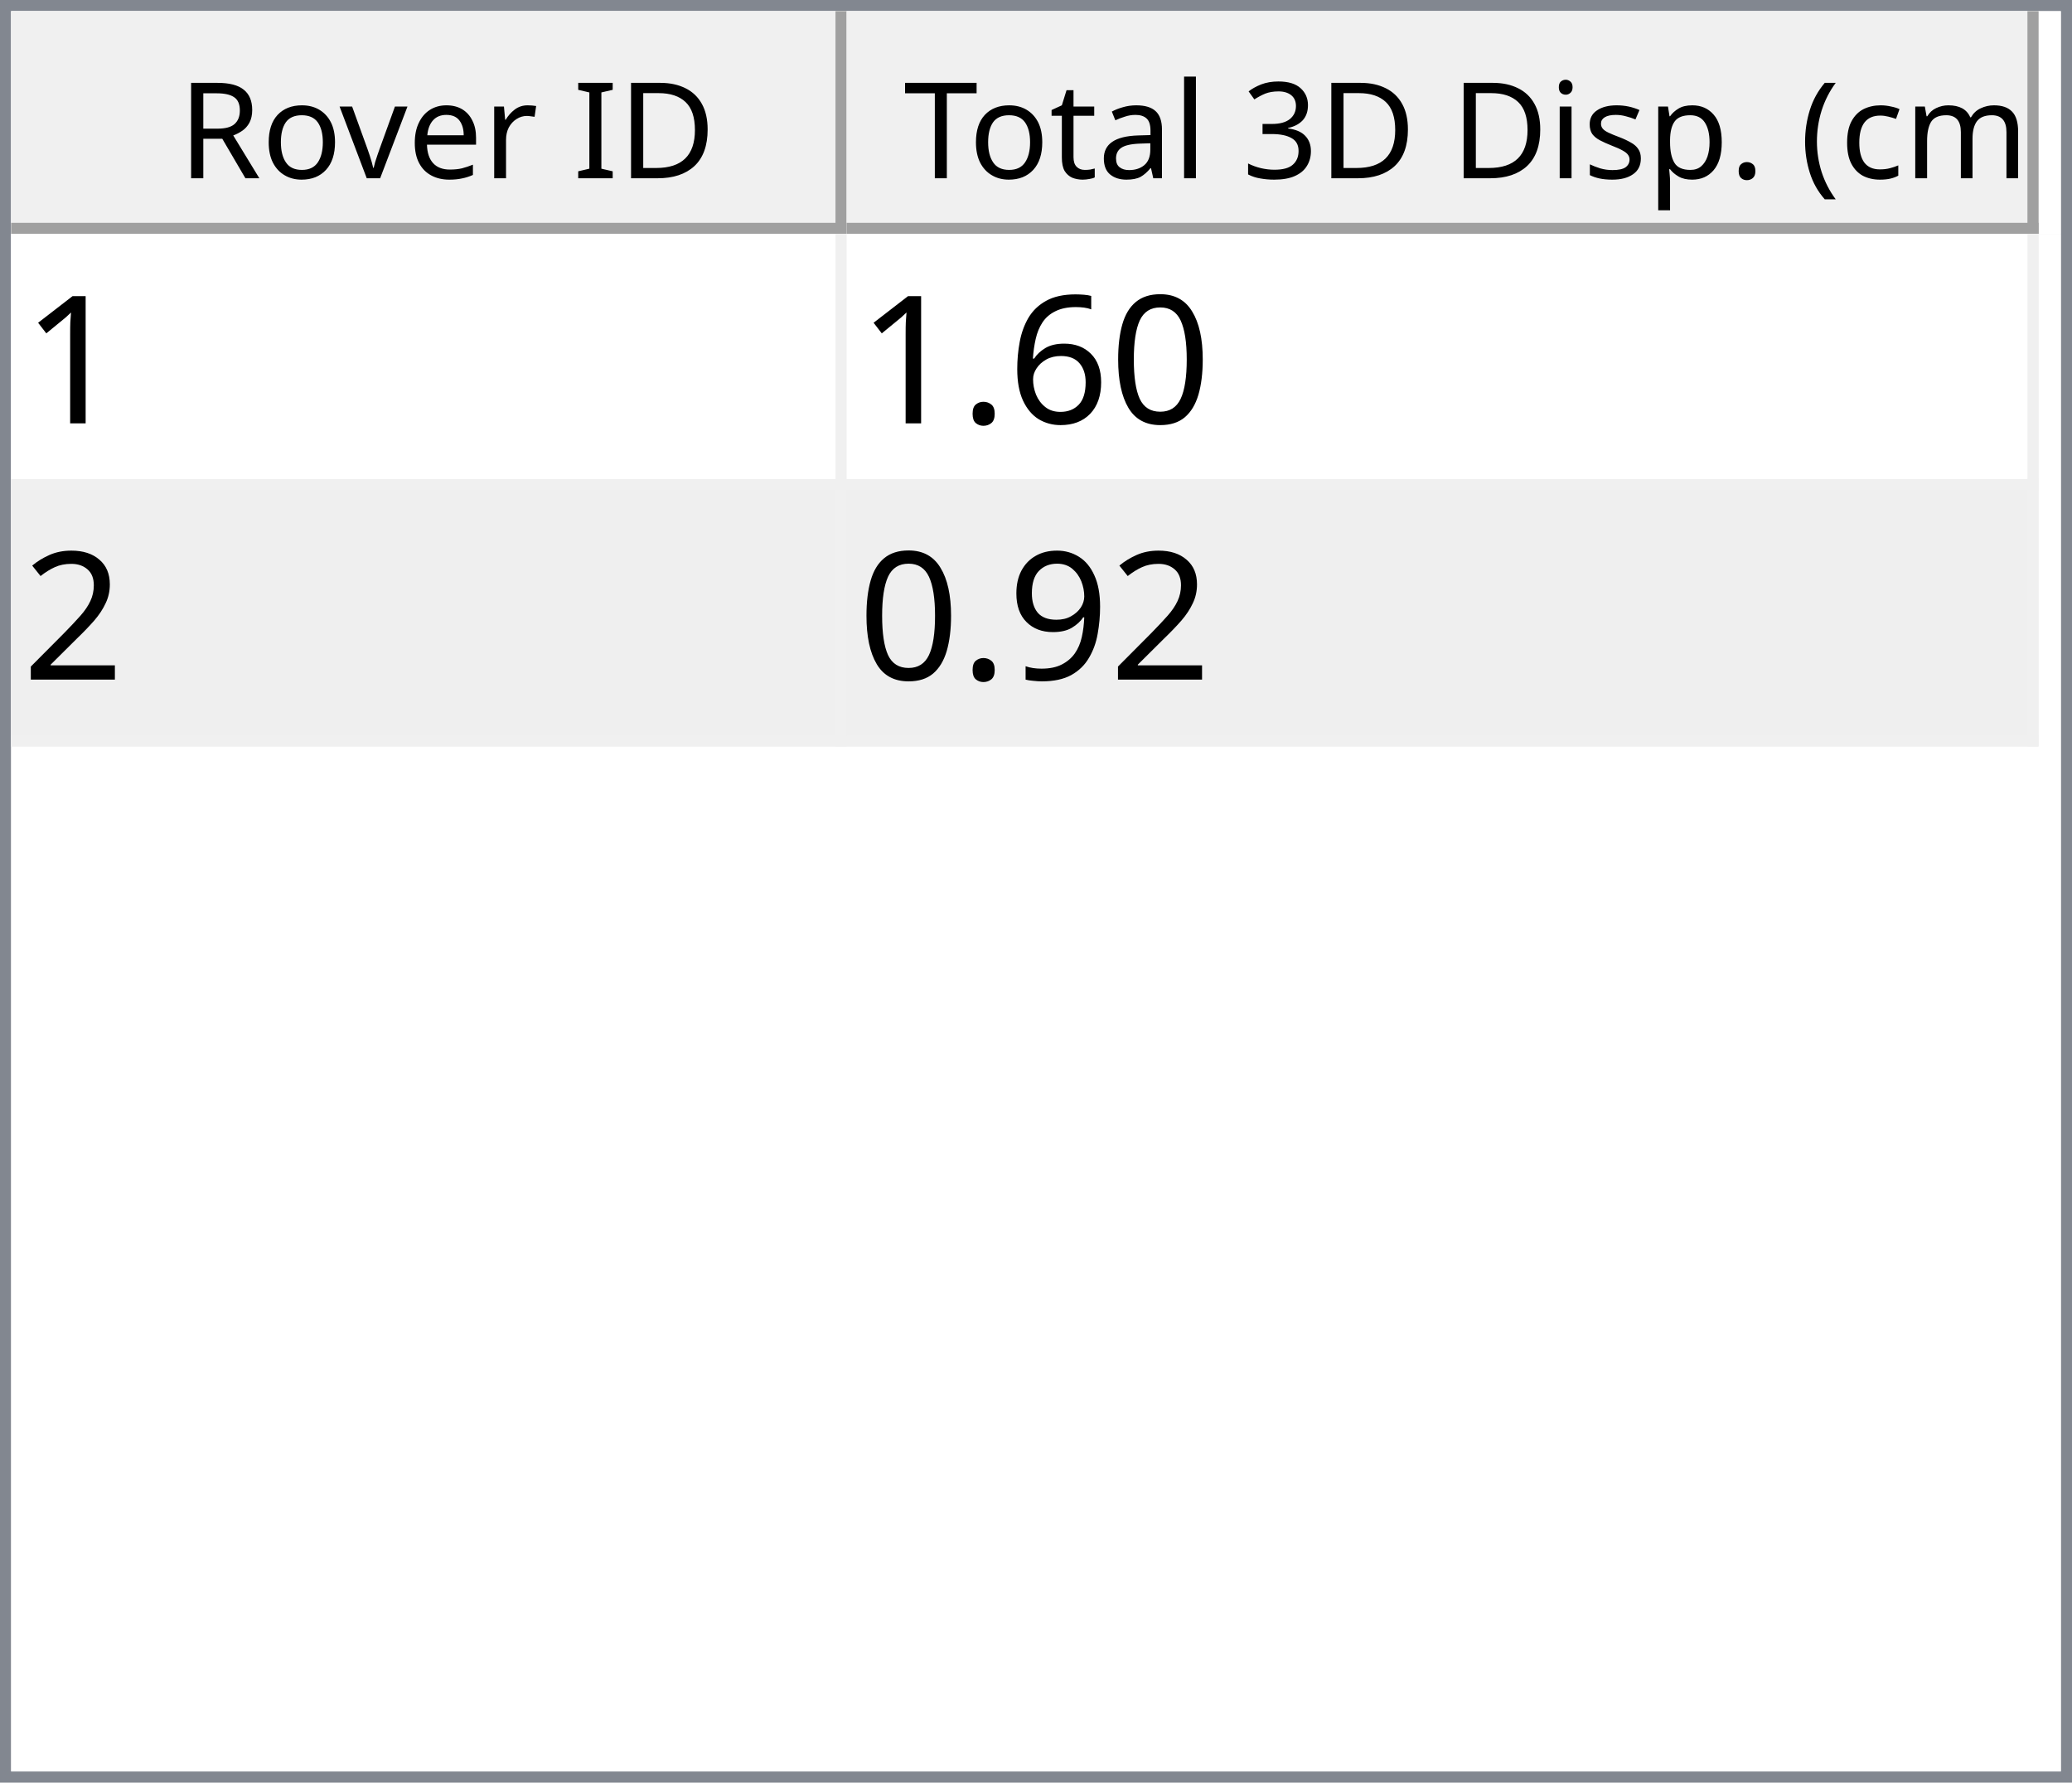
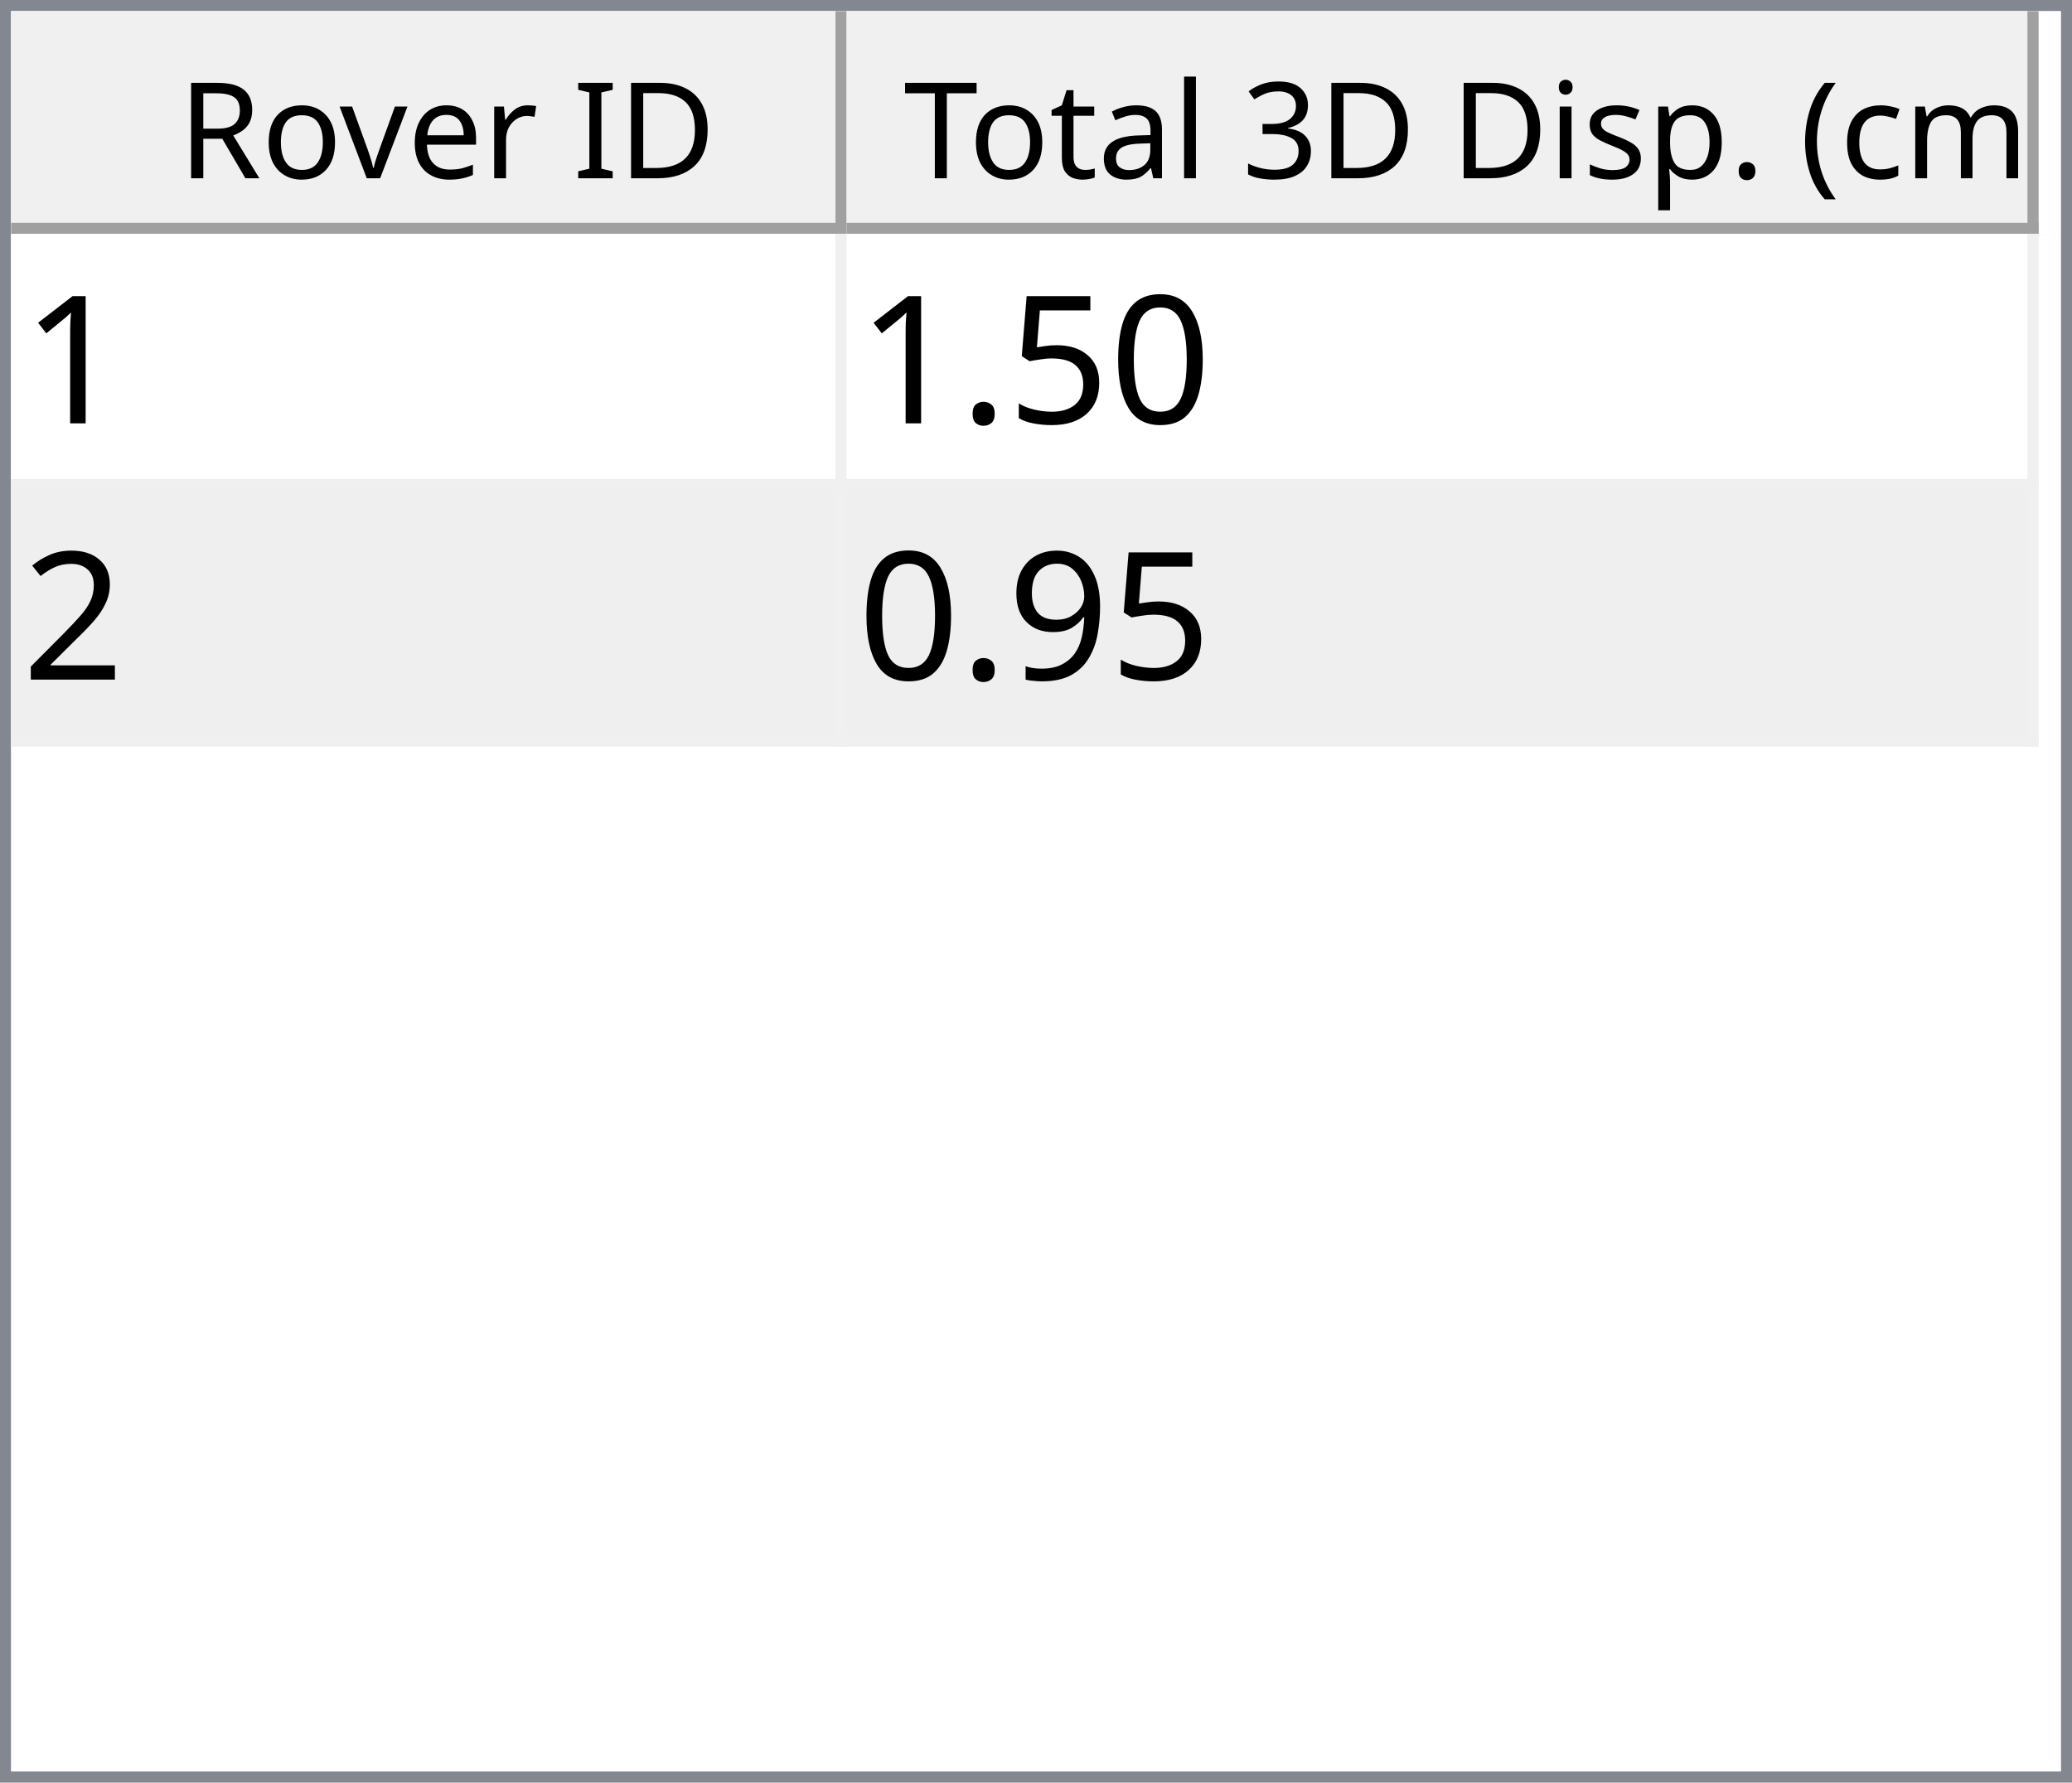
<svg xmlns="http://www.w3.org/2000/svg" style="fill-opacity:1; color-rendering:auto; color-interpolation:auto; text-rendering:auto; stroke:black; stroke-linecap:square; stroke-miterlimit:10; shape-rendering:auto; stroke-opacity:1; fill:black; stroke-dasharray:none; font-weight:normal; stroke-width:1; font-family:'Dialog'; font-style:normal; stroke-linejoin:miter; font-size:12px; stroke-dashoffset:0; image-rendering:auto;" width="186" height="160">
  <defs id="genericDefs" />
  <g>
    <defs id="defs1">
      <clipPath clipPathUnits="userSpaceOnUse" id="clipPath1">
        <path d="M0 0 L186 0 L186 160 L0 160 L0 0 Z" />
      </clipPath>
      <clipPath clipPathUnits="userSpaceOnUse" id="clipPath2">
        <path d="M0 0 L0 160 L186 160 L186 0 Z" />
      </clipPath>
      <clipPath clipPathUnits="userSpaceOnUse" id="clipPath3">
        <path d="M0 0 L0 20 L184 20 L184 0 Z" />
      </clipPath>
      <clipPath clipPathUnits="userSpaceOnUse" id="clipPath4">
        <path d="M0 0 L0 20 L75 20 L75 0 Z" />
      </clipPath>
      <clipPath clipPathUnits="userSpaceOnUse" id="clipPath5">
        <path d="M1 1 L1 19 L74 19 L74 1 Z" />
      </clipPath>
      <clipPath clipPathUnits="userSpaceOnUse" id="clipPath6">
        <path d="M0 0 L0 18 L73 18 L73 0 Z" />
      </clipPath>
      <clipPath clipPathUnits="userSpaceOnUse" id="clipPath7">
        <path d="M-0.5 -0.5 L-0.5 19.5 L74.5 19.5 L74.5 -0.5 Z" />
      </clipPath>
      <clipPath clipPathUnits="userSpaceOnUse" id="clipPath8">
        <path d="M0 0 L0 20 L107 20 L107 0 Z" />
      </clipPath>
      <clipPath clipPathUnits="userSpaceOnUse" id="clipPath9">
        <path d="M1 1 L1 19 L106 19 L106 1 Z" />
      </clipPath>
      <clipPath clipPathUnits="userSpaceOnUse" id="clipPath10">
        <path d="M0 0 L0 18 L105 18 L105 0 Z" />
      </clipPath>
      <clipPath clipPathUnits="userSpaceOnUse" id="clipPath11">
        <path d="M-0.5 -0.5 L-0.5 19.5 L106.5 19.5 L106.5 -0.5 Z" />
      </clipPath>
      <clipPath clipPathUnits="userSpaceOnUse" id="clipPath12">
        <path d="M0 0 L0 138 L184 138 L184 0 Z" />
      </clipPath>
      <clipPath clipPathUnits="userSpaceOnUse" id="clipPath13">
        <path d="M0 0 L0 46 L182 46 L182 0 Z" />
      </clipPath>
      <clipPath clipPathUnits="userSpaceOnUse" id="clipPath14">
        <path d="M-0.5 -0.5 L-0.5 45.5 L181.5 45.5 L181.5 -0.5 Z" />
      </clipPath>
      <clipPath clipPathUnits="userSpaceOnUse" id="clipPath15">
        <path d="M0 0 L0 22 L74 22 L74 0 Z" />
      </clipPath>
      <clipPath clipPathUnits="userSpaceOnUse" id="clipPath16">
        <path d="M0 0 L0 22 L106 22 L106 0 Z" />
      </clipPath>
      <font horiz-adv-x="64.551" id="font1">
        <font-face ascent="107.91" descent="25.098" units-per-em="100" style="font-style:normal; font-family:Segoe UI; font-weight:normal;" />
        <missing-glyph horiz-adv-x="64.551" d="M8.109 0 L8.109 68.266 L56.453 68.266 L56.453 0 L8.109 0 ZM15.328 7.234 L49.219 7.234 L49.219 61.031 L15.328 61.031 L15.328 7.234 Z" />
        <glyph unicode="D" horiz-adv-x="70.117" d="M9.188 0 L9.188 70.016 L28.516 70.016 Q65.531 70.016 65.531 35.891 Q65.531 19.672 55.25 9.836 Q44.969 0 27.734 0 L9.188 0 ZM17.391 62.594 L17.391 7.422 L27.828 7.422 Q41.609 7.422 49.273 14.797 Q56.938 22.172 56.938 35.688 Q56.938 62.594 28.328 62.594 L17.391 62.594 Z" />
        <glyph unicode="I" horiz-adv-x="26.611" d="M17.391 0 L9.188 0 L9.188 70.016 L17.391 70.016 L17.391 0 Z" />
        <glyph unicode=" " horiz-adv-x="27.393" d="" />
        <glyph unicode="r" horiz-adv-x="34.766" d="M34.188 41.891 Q32.078 43.5 28.125 43.5 Q23 43.5 19.555 38.672 Q16.109 33.844 16.109 25.484 L16.109 0 L8.109 0 L8.109 50 L16.109 50 L16.109 39.703 L16.312 39.703 Q18.016 44.969 21.531 47.922 Q25.047 50.875 29.391 50.875 Q32.516 50.875 34.188 50.203 L34.188 41.891 Z" />
        <glyph unicode="e" horiz-adv-x="52.295" d="M48.297 23 L12.984 23 Q13.188 14.656 17.484 10.109 Q21.781 5.562 29.297 5.562 Q37.75 5.562 44.828 11.141 L44.828 3.609 Q38.234 -1.172 27.391 -1.172 Q16.797 -1.172 10.742 5.641 Q4.688 12.453 4.688 24.812 Q4.688 36.469 11.305 43.82 Q17.922 51.172 27.734 51.172 Q37.547 51.172 42.922 44.828 Q48.297 38.484 48.297 27.203 L48.297 23 ZM40.094 29.781 Q40.047 36.719 36.75 40.578 Q33.453 44.438 27.594 44.438 Q21.922 44.438 17.969 40.383 Q14.016 36.328 13.094 29.781 L40.094 29.781 Z" />
        <glyph unicode="v" horiz-adv-x="47.9" d="M47.406 50 L27.484 0 L19.625 0 L0.688 50 L9.469 50 L22.172 13.672 Q23.578 9.672 23.922 6.688 L24.125 6.688 Q24.609 10.453 25.688 13.484 L38.969 50 L47.406 50 Z" />
        <glyph unicode="o" horiz-adv-x="58.594" d="M29 -1.172 Q17.922 -1.172 11.305 5.836 Q4.688 12.844 4.688 24.422 Q4.688 37.016 11.57 44.094 Q18.453 51.172 30.172 51.172 Q41.359 51.172 47.633 44.289 Q53.906 37.406 53.906 25.203 Q53.906 13.234 47.141 6.031 Q40.375 -1.172 29 -1.172 ZM29.594 44.438 Q21.875 44.438 17.383 39.188 Q12.891 33.938 12.891 24.703 Q12.891 15.828 17.43 10.695 Q21.969 5.562 29.594 5.562 Q37.359 5.562 41.531 10.594 Q45.703 15.625 45.703 24.906 Q45.703 34.281 41.531 39.359 Q37.359 44.438 29.594 44.438 Z" />
        <glyph unicode="R" horiz-adv-x="59.814" d="M59.375 0 L49.609 0 L37.891 19.625 Q36.281 22.359 34.766 24.289 Q33.25 26.219 31.664 27.438 Q30.078 28.656 28.25 29.219 Q26.422 29.781 24.125 29.781 L17.391 29.781 L17.391 0 L9.188 0 L9.188 70.016 L30.078 70.016 Q34.672 70.016 38.555 68.867 Q42.438 67.719 45.289 65.375 Q48.141 63.031 49.758 59.547 Q51.375 56.062 51.375 51.375 Q51.375 47.703 50.273 44.656 Q49.172 41.609 47.148 39.211 Q45.125 36.812 42.266 35.133 Q39.406 33.453 35.844 32.516 L35.844 32.328 Q37.594 31.547 38.891 30.547 Q40.188 29.547 41.359 28.18 Q42.531 26.812 43.68 25.078 Q44.828 23.344 46.234 21.047 L59.375 0 ZM17.391 62.594 L17.391 37.203 L28.516 37.203 Q31.594 37.203 34.203 38.133 Q36.812 39.062 38.719 40.797 Q40.625 42.531 41.703 45.047 Q42.781 47.562 42.781 50.688 Q42.781 56.297 39.141 59.445 Q35.5 62.594 28.609 62.594 L17.391 62.594 Z" />
        <glyph unicode=")" horiz-adv-x="30.176" d="M8.297 -15.922 L1.172 -15.922 Q16.406 2.344 16.406 26.812 Q16.406 51.469 1.078 70.016 L8.297 70.016 Q23.531 52.156 23.531 26.703 Q23.531 1.375 8.297 -15.922 Z" />
        <glyph unicode="m" horiz-adv-x="86.133" d="M79.109 0 L71.094 0 L71.094 28.719 Q71.094 37.016 68.531 40.727 Q65.969 44.438 59.906 44.438 Q54.781 44.438 51.195 39.75 Q47.609 35.062 47.609 28.516 L47.609 0 L39.594 0 L39.594 29.688 Q39.594 44.438 28.219 44.438 Q22.953 44.438 19.531 40.016 Q16.109 35.594 16.109 28.516 L16.109 0 L8.109 0 L8.109 50 L16.109 50 L16.109 42.094 L16.312 42.094 Q21.625 51.172 31.844 51.172 Q36.969 51.172 40.773 48.312 Q44.578 45.453 46 40.828 Q51.562 51.172 62.594 51.172 Q79.109 51.172 79.109 30.812 L79.109 0 Z" />
        <glyph unicode="c" horiz-adv-x="46.191" d="M42.188 2.297 Q36.422 -1.172 28.516 -1.172 Q17.828 -1.172 11.258 5.789 Q4.688 12.75 4.688 23.828 Q4.688 36.188 11.766 43.68 Q18.844 51.172 30.672 51.172 Q37.25 51.172 42.281 48.734 L42.281 40.531 Q36.719 44.438 30.375 44.438 Q22.703 44.438 17.797 38.945 Q12.891 33.453 12.891 24.516 Q12.891 15.719 17.508 10.641 Q22.125 5.562 29.891 5.562 Q36.422 5.562 42.188 9.906 L42.188 2.297 Z" />
        <glyph unicode="(" horiz-adv-x="30.176" d="M29.109 -15.922 L21.969 -15.922 Q6.844 1.375 6.844 26.703 Q6.844 52.156 21.969 70.016 L29.203 70.016 Q13.875 51.469 13.875 26.812 Q13.875 2.344 29.109 -15.922 Z" />
        <glyph unicode="." horiz-adv-x="21.68" d="M10.891 -1.078 Q8.641 -1.078 7.055 0.539 Q5.469 2.156 5.469 4.391 Q5.469 6.641 7.055 8.273 Q8.641 9.906 10.891 9.906 Q13.188 9.906 14.797 8.273 Q16.406 6.641 16.406 4.391 Q16.406 2.156 14.797 0.539 Q13.188 -1.078 10.891 -1.078 Z" />
        <glyph unicode="p" horiz-adv-x="58.789" d="M16.312 7.234 L16.109 7.234 L16.109 -23 L8.109 -23 L8.109 50 L16.109 50 L16.109 41.219 L16.312 41.219 Q22.219 51.172 33.594 51.172 Q43.266 51.172 48.688 44.461 Q54.109 37.75 54.109 26.469 Q54.109 13.922 48 6.375 Q41.891 -1.172 31.297 -1.172 Q21.578 -1.172 16.312 7.234 ZM16.109 27.391 L16.109 20.406 Q16.109 14.203 20.141 9.883 Q24.172 5.562 30.375 5.562 Q37.641 5.562 41.773 11.133 Q45.906 16.703 45.906 26.609 Q45.906 34.969 42.047 39.703 Q38.188 44.438 31.594 44.438 Q24.609 44.438 20.359 39.578 Q16.109 34.719 16.109 27.391 Z" />
        <glyph unicode="s" horiz-adv-x="42.432" d="M5.078 1.812 L5.078 10.406 Q11.625 5.562 19.484 5.562 Q30.031 5.562 30.031 12.594 Q30.031 14.594 29.125 15.992 Q28.219 17.391 26.68 18.461 Q25.141 19.531 23.07 20.383 Q21 21.234 18.609 22.172 Q15.281 23.484 12.766 24.828 Q10.25 26.172 8.57 27.859 Q6.891 29.547 6.031 31.695 Q5.172 33.844 5.172 36.719 Q5.172 40.234 6.789 42.945 Q8.406 45.656 11.086 47.484 Q13.766 49.312 17.211 50.242 Q20.656 51.172 24.312 51.172 Q30.812 51.172 35.938 48.922 L35.938 40.828 Q30.422 44.438 23.25 44.438 Q21 44.438 19.195 43.922 Q17.391 43.406 16.094 42.477 Q14.797 41.547 14.086 40.258 Q13.375 38.969 13.375 37.406 Q13.375 35.453 14.086 34.133 Q14.797 32.812 16.164 31.789 Q17.531 30.766 19.484 29.938 Q21.438 29.109 23.922 28.125 Q27.25 26.859 29.883 25.516 Q32.516 24.172 34.375 22.484 Q36.234 20.797 37.234 18.602 Q38.234 16.406 38.234 13.375 Q38.234 9.672 36.602 6.938 Q34.969 4.203 32.234 2.398 Q29.5 0.594 25.93 -0.289 Q22.359 -1.172 18.453 -1.172 Q10.75 -1.172 5.078 1.812 Z" />
        <glyph unicode="i" horiz-adv-x="24.219" d="M12.203 62.703 Q10.062 62.703 8.547 64.164 Q7.031 65.625 7.031 67.875 Q7.031 70.125 8.547 71.609 Q10.062 73.094 12.203 73.094 Q14.406 73.094 15.945 71.609 Q17.484 70.125 17.484 67.875 Q17.484 65.719 15.945 64.211 Q14.406 62.703 12.203 62.703 ZM16.109 0 L8.109 0 L8.109 50 L16.109 50 L16.109 0 Z" />
        <glyph unicode="3" horiz-adv-x="53.906" d="M46.531 19.828 Q46.531 15.094 44.75 11.211 Q42.969 7.328 39.719 4.57 Q36.469 1.812 31.93 0.297 Q27.391 -1.219 21.922 -1.219 Q11.922 -1.219 6 2.594 L6 11.188 Q13.094 5.609 22.219 5.609 Q25.875 5.609 28.828 6.539 Q31.781 7.469 33.906 9.227 Q36.031 10.984 37.18 13.477 Q38.328 15.969 38.328 19.094 Q38.328 32.812 18.797 32.812 L12.984 32.812 L12.984 39.594 L18.5 39.594 Q35.797 39.594 35.797 52.484 Q35.797 64.406 22.609 64.406 Q15.188 64.406 8.688 59.422 L8.688 67.188 Q15.375 71.188 24.609 71.188 Q29 71.188 32.57 69.969 Q36.141 68.75 38.68 66.555 Q41.219 64.359 42.609 61.281 Q44 58.203 44 54.5 Q44 40.672 30.031 36.719 L30.031 36.531 Q33.594 36.141 36.625 34.797 Q39.656 33.453 41.852 31.305 Q44.047 29.156 45.289 26.25 Q46.531 23.344 46.531 19.828 Z" />
        <glyph unicode="l" horiz-adv-x="24.219" d="M16.109 0 L8.109 0 L8.109 74.031 L16.109 74.031 L16.109 0 Z" />
        <glyph unicode="a" horiz-adv-x="50.879" d="M43.891 0 L35.891 0 L35.891 7.812 L35.688 7.812 Q30.469 -1.172 20.312 -1.172 Q12.844 -1.172 8.617 2.781 Q4.391 6.734 4.391 13.281 Q4.391 27.297 20.906 29.594 L35.891 31.688 Q35.891 44.438 25.594 44.438 Q16.547 44.438 9.281 38.281 L9.281 46.484 Q16.656 51.172 26.266 51.172 Q43.891 51.172 43.891 32.516 L43.891 0 ZM35.891 25.297 L23.828 23.641 Q18.266 22.859 15.43 20.875 Q12.594 18.891 12.594 13.875 Q12.594 10.203 15.211 7.883 Q17.828 5.562 22.172 5.562 Q28.125 5.562 32.008 9.742 Q35.891 13.922 35.891 20.312 L35.891 25.297 Z" />
        <glyph unicode="t" horiz-adv-x="33.887" d="M31.297 0.484 Q28.469 -1.078 23.828 -1.078 Q10.688 -1.078 10.688 13.578 L10.688 43.172 L2.094 43.172 L2.094 50 L10.688 50 L10.688 62.203 L18.703 64.797 L18.703 50 L31.297 50 L31.297 43.172 L18.703 43.172 L18.703 14.984 Q18.703 9.969 20.414 7.82 Q22.125 5.672 26.078 5.672 Q29.109 5.672 31.297 7.328 L31.297 0.484 Z" />
        <glyph unicode="T" horiz-adv-x="52.393" d="M50.594 62.594 L30.375 62.594 L30.375 0 L22.172 0 L22.172 62.594 L2 62.594 L2 70.016 L50.594 70.016 L50.594 62.594 Z" />
      </font>
      <font horiz-adv-x="75.0" id="font2">
        <font-face ascent="100.537" descent="21.973" units-per-em="100" style="font-style:normal; font-family:sans-serif; font-weight:normal;" />
        <missing-glyph horiz-adv-x="75.0" d="M12.5 0 L12.5 62.5 L62.5 62.5 L62.5 0 L12.5 0 ZM14.062 1.562 L60.938 1.562 L60.938 60.938 L14.062 60.938 L14.062 1.562 Z" />
        <glyph unicode="1" horiz-adv-x="55.615" d="M37.25 0 L28.469 0 L28.469 56 Q25.297 52.984 20.141 49.953 Q14.984 46.922 10.891 45.406 L10.891 53.906 Q18.266 57.375 23.781 62.305 Q29.297 67.234 31.594 71.875 L37.25 71.875 L37.25 0 Z" />
        <glyph unicode="0" horiz-adv-x="55.615" d="M4.156 35.297 Q4.156 48 6.766 55.742 Q9.375 63.484 14.523 67.68 Q19.672 71.875 27.484 71.875 Q33.25 71.875 37.594 69.555 Q41.938 67.234 44.773 62.867 Q47.609 58.5 49.219 52.227 Q50.828 45.953 50.828 35.297 Q50.828 22.703 48.242 14.969 Q45.656 7.234 40.508 3.008 Q35.359 -1.219 27.484 -1.219 Q17.141 -1.219 11.234 6.203 Q4.156 15.141 4.156 35.297 ZM13.188 35.297 Q13.188 17.672 17.312 11.836 Q21.438 6 27.484 6 Q33.547 6 37.672 11.859 Q41.797 17.719 41.797 35.297 Q41.797 52.984 37.672 58.789 Q33.547 64.594 27.391 64.594 Q21.344 64.594 17.719 59.469 Q13.188 52.938 13.188 35.297 Z" />
-         <glyph unicode="6" horiz-adv-x="55.615" d="M49.75 54.047 L41.016 53.375 Q39.844 58.547 37.703 60.891 Q34.125 64.656 28.906 64.656 Q24.703 64.656 21.531 62.312 Q17.391 59.281 14.992 53.469 Q12.594 47.656 12.5 36.922 Q15.672 41.75 20.266 44.094 Q24.859 46.438 29.891 46.438 Q38.672 46.438 44.852 39.969 Q51.031 33.5 51.031 23.25 Q51.031 16.5 48.125 10.719 Q45.219 4.938 40.141 1.859 Q35.062 -1.219 28.609 -1.219 Q17.625 -1.219 10.695 6.859 Q3.766 14.938 3.766 33.5 Q3.766 54.25 11.422 63.672 Q18.109 71.875 29.438 71.875 Q37.891 71.875 43.289 67.141 Q48.688 62.406 49.75 54.047 ZM13.875 23.188 Q13.875 18.656 15.797 14.508 Q17.719 10.359 21.188 8.18 Q24.656 6 28.469 6 Q34.031 6 38.039 10.492 Q42.047 14.984 42.047 22.703 Q42.047 30.125 38.086 34.398 Q34.125 38.672 28.125 38.672 Q22.172 38.672 18.023 34.398 Q13.875 30.125 13.875 23.188 Z" />
+         <glyph unicode="5" horiz-adv-x="55.615" d="M4.156 18.75 L13.375 19.531 Q14.406 12.797 18.141 9.398 Q21.875 6 27.156 6 Q33.5 6 37.891 10.789 Q42.281 15.578 42.281 23.484 Q42.281 31 38.062 35.352 Q33.844 39.703 27 39.703 Q22.75 39.703 19.336 37.773 Q15.922 35.844 13.969 32.766 L5.719 33.844 L12.641 70.609 L48.25 70.609 L48.25 62.203 L19.672 62.203 L15.828 42.969 Q22.266 47.469 29.344 47.469 Q38.719 47.469 45.164 40.969 Q51.609 34.469 51.609 24.266 Q51.609 14.547 45.953 7.469 Q39.062 -1.219 27.156 -1.219 Q17.391 -1.219 11.211 4.25 Q5.031 9.719 4.156 18.75 Z" />
        <glyph unicode="." horiz-adv-x="27.783" d="M9.078 0 L9.078 10.016 L19.094 10.016 L19.094 0 L9.078 0 Z" />
        <glyph unicode="2" horiz-adv-x="55.615" d="M50.344 8.453 L50.344 0 L3.031 0 Q2.938 3.172 4.047 6.109 Q5.859 10.938 9.836 15.625 Q13.812 20.312 21.344 26.469 Q33.016 36.031 37.117 41.625 Q41.219 47.219 41.219 52.203 Q41.219 57.422 37.477 61.008 Q33.734 64.594 27.734 64.594 Q21.391 64.594 17.578 60.789 Q13.766 56.984 13.719 50.25 L4.688 51.172 Q5.609 61.281 11.664 66.578 Q17.719 71.875 27.938 71.875 Q38.234 71.875 44.242 66.164 Q50.25 60.453 50.25 52 Q50.25 47.703 48.492 43.555 Q46.734 39.406 42.656 34.812 Q38.578 30.219 29.109 22.219 Q21.188 15.578 18.945 13.211 Q16.703 10.844 15.234 8.453 L50.344 8.453 Z" />
        <glyph unicode="9" horiz-adv-x="55.615" d="M5.469 16.547 L13.922 17.328 Q14.984 11.375 18.016 8.688 Q21.047 6 25.781 6 Q29.828 6 32.883 7.859 Q35.938 9.719 37.891 12.82 Q39.844 15.922 41.164 21.195 Q42.484 26.469 42.484 31.938 Q42.484 32.516 42.438 33.688 Q39.797 29.5 35.234 26.883 Q30.672 24.266 25.344 24.266 Q16.453 24.266 10.305 30.711 Q4.156 37.156 4.156 47.703 Q4.156 58.594 10.578 65.234 Q17 71.875 26.656 71.875 Q33.641 71.875 39.43 68.117 Q45.219 64.359 48.219 57.398 Q51.219 50.438 51.219 37.25 Q51.219 23.531 48.242 15.406 Q45.266 7.281 39.383 3.031 Q33.5 -1.219 25.594 -1.219 Q17.188 -1.219 11.867 3.445 Q6.547 8.109 5.469 16.547 ZM41.453 48.141 Q41.453 55.719 37.43 60.156 Q33.406 64.594 27.734 64.594 Q21.875 64.594 17.531 59.812 Q13.188 55.031 13.188 47.406 Q13.188 40.578 17.312 36.305 Q21.438 32.031 27.484 32.031 Q33.594 32.031 37.523 36.305 Q41.453 40.578 41.453 48.141 Z" />
      </font>
    </defs>
    <g style="fill:white; stroke:white;">
      <rect x="0" y="0" width="186" style="clip-path:url(#clipPath1); stroke:none;" height="160" />
    </g>
    <g style="fill:white; text-rendering:optimizeSpeed; color-rendering:optimizeSpeed; image-rendering:optimizeSpeed; shape-rendering:crispEdges; stroke:white; color-interpolation:sRGB;">
      <rect x="0" width="186" height="160" y="0" style="stroke:none;" />
      <path style="stroke:none;" d="M0 160 L186 160 L186 0 L0 0 Z" />
    </g>
    <g style="fill:rgb(240,240,240); font-family:'Segoe UI'; stroke:rgb(240,240,240);">
      <rect x="0" y="0" width="186" style="clip-path:url(#clipPath2); stroke:none;" height="160" />
    </g>
    <g style="fill:rgb(130,135,144); font-family:'Segoe UI'; stroke:rgb(130,135,144);">
      <path d="M0 0 L186 0 L186 160 L0 160 L0 0 ZM1 1 L185 1 L185 159 L1 159 L1 1 Z" style="fill-rule:evenodd; clip-path:url(#clipPath2); stroke:none;" />
    </g>
    <g style="fill:white; font-family:'Segoe UI'; stroke:white;" transform="translate(1,1)">
      <rect x="0" y="0" width="184" style="clip-path:url(#clipPath3); stroke:none;" height="20" />
    </g>
    <g style="fill:rgb(240,240,240); font-family:'Segoe UI'; stroke:rgb(240,240,240);" transform="translate(1,1)">
      <rect x="0" y="0" width="75" style="clip-path:url(#clipPath4); stroke:none;" height="20" />
    </g>
    <g style="font-family:'Segoe UI';" transform="translate(2,2)">
      <text x="14" xml:space="preserve" y="14" style="clip-path:url(#clipPath6); stroke:none;">Rover ID</text>
    </g>
    <g style="fill:rgb(160,160,160); font-family:'Segoe UI'; stroke:rgb(160,160,160); stroke-linejoin:bevel;" transform="translate(1.5,1.5)">
      <line x1="74" x2="74" y1="0" style="fill:none; clip-path:url(#clipPath7);" y2="19" />
    </g>
    <g style="fill:rgb(160,160,160); font-family:'Segoe UI'; stroke:rgb(160,160,160); stroke-linejoin:bevel;" transform="matrix(1,0,0,1,1,1) translate(0.5,0.5)">
      <line x1="0" x2="74" y1="19" style="fill:none; clip-path:url(#clipPath7);" y2="19" />
    </g>
    <g style="fill:rgb(240,240,240); font-family:'Segoe UI'; stroke:rgb(240,240,240);" transform="translate(76,1)">
      <rect x="0" y="0" width="107" style="clip-path:url(#clipPath8); stroke:none;" height="20" />
    </g>
    <g style="font-family:'Segoe UI';" transform="translate(77,2)">
      <text x="1" xml:space="preserve" y="14" style="clip-path:url(#clipPath10); stroke:none;"> Total 3D Disp. (cm)</text>
    </g>
    <g style="fill:rgb(160,160,160); font-family:'Segoe UI'; stroke:rgb(160,160,160); stroke-linejoin:bevel;" transform="translate(76.5,1.5)">
      <line x1="106" x2="106" y1="0" style="fill:none; clip-path:url(#clipPath11);" y2="19" />
    </g>
    <g style="fill:rgb(160,160,160); font-family:'Segoe UI'; stroke:rgb(160,160,160); stroke-linejoin:bevel;" transform="matrix(1,0,0,1,76,1) translate(0.5,0.5)">
      <line x1="0" x2="106" y1="19" style="fill:none; clip-path:url(#clipPath11);" y2="19" />
    </g>
    <g style="fill:white; font-family:'Segoe UI'; stroke:white;" transform="translate(1,21)">
      <rect x="0" y="0" width="184" style="clip-path:url(#clipPath12); stroke:none;" height="138" />
    </g>
    <g style="fill:rgb(240,240,240); font-size:16px; font-family:sans-serif; stroke:rgb(240,240,240);" transform="translate(1,21)">
      <rect x="0" y="0" width="182" style="clip-path:url(#clipPath13); stroke:none;" height="46" />
      <line transform="translate(0.5,0.5)" x1="0" x2="181" y1="22" style="clip-path:url(#clipPath14); fill:none; stroke-linejoin:bevel;" y2="22" />
    </g>
    <g transform="matrix(1,0,0,1,1,21) translate(0.5,0.5)" style="fill:rgb(240,240,240); font-size:16px; font-family:sans-serif; stroke:rgb(240,240,240); stroke-linejoin:bevel;">
      <line x1="0" x2="181" y1="45" style="fill:none; clip-path:url(#clipPath14);" y2="45" />
    </g>
    <g transform="matrix(1,0,0,1,1,21) translate(0.5,0.5)" style="fill:rgb(240,240,240); font-size:16px; font-family:sans-serif; stroke:rgb(240,240,240); stroke-linejoin:bevel;">
      <line x1="74" x2="74" y1="0" style="fill:none; clip-path:url(#clipPath14);" y2="45" />
    </g>
    <g transform="matrix(1,0,0,1,1,21) translate(0.5,0.5)" style="fill:rgb(240,240,240); font-size:16px; font-family:sans-serif; stroke:rgb(240,240,240); stroke-linejoin:bevel;">
      <line x1="181" x2="181" y1="0" style="fill:none; clip-path:url(#clipPath14);" y2="45" />
    </g>
    <g style="fill:white; font-size:16px; font-family:sans-serif; stroke:white;" transform="matrix(1,0,0,1,1,21)">
      <rect x="0" y="0" width="74" style="clip-path:url(#clipPath15); stroke:none;" height="22" />
      <text x="1" y="17" style="fill:black; clip-path:url(#clipPath15); stroke:none;" xml:space="preserve">1</text>
    </g>
    <g style="fill:white; font-size:16px; font-family:sans-serif; stroke:white;" transform="matrix(1,0,0,1,1,21) translate(75,0)">
      <rect x="0" y="0" width="106" style="clip-path:url(#clipPath16); stroke:none;" height="22" />
-       <text x="1" y="17" style="fill:black; clip-path:url(#clipPath16); stroke:none;" xml:space="preserve">1.60</text>
+       <text x="1" y="17" style="fill:black; clip-path:url(#clipPath16); stroke:none;" xml:space="preserve">1.50</text>
    </g>
    <g style="fill:rgb(239,239,239); font-size:16px; font-family:sans-serif; stroke:rgb(239,239,239);" transform="matrix(1,0,0,1,1,21) translate(0,23)">
      <rect x="0" y="0" width="74" style="clip-path:url(#clipPath15); stroke:none;" height="22" />
      <text x="1" y="17" style="fill:black; clip-path:url(#clipPath15); stroke:none;" xml:space="preserve">2</text>
    </g>
    <g style="fill:rgb(239,239,239); font-size:16px; font-family:sans-serif; stroke:rgb(239,239,239);" transform="matrix(1,0,0,1,1,21) translate(75,23)">
      <rect x="0" y="0" width="106" style="clip-path:url(#clipPath16); stroke:none;" height="22" />
-       <text x="1" y="17" style="fill:black; clip-path:url(#clipPath16); stroke:none;" xml:space="preserve">0.92</text>
+       <text x="1" y="17" style="fill:black; clip-path:url(#clipPath16); stroke:none;" xml:space="preserve">0.95</text>
    </g>
  </g>
</svg>
